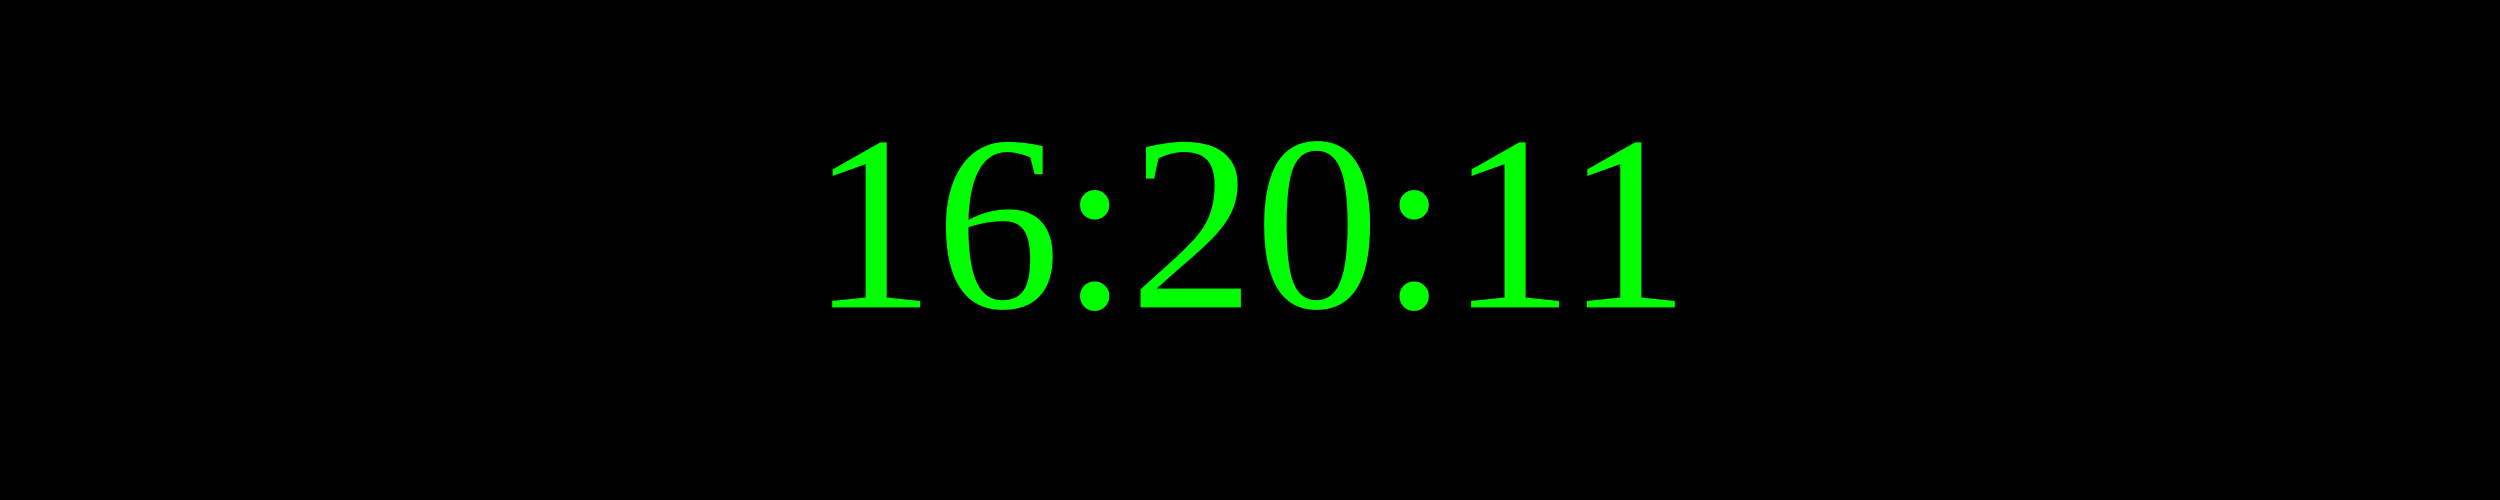
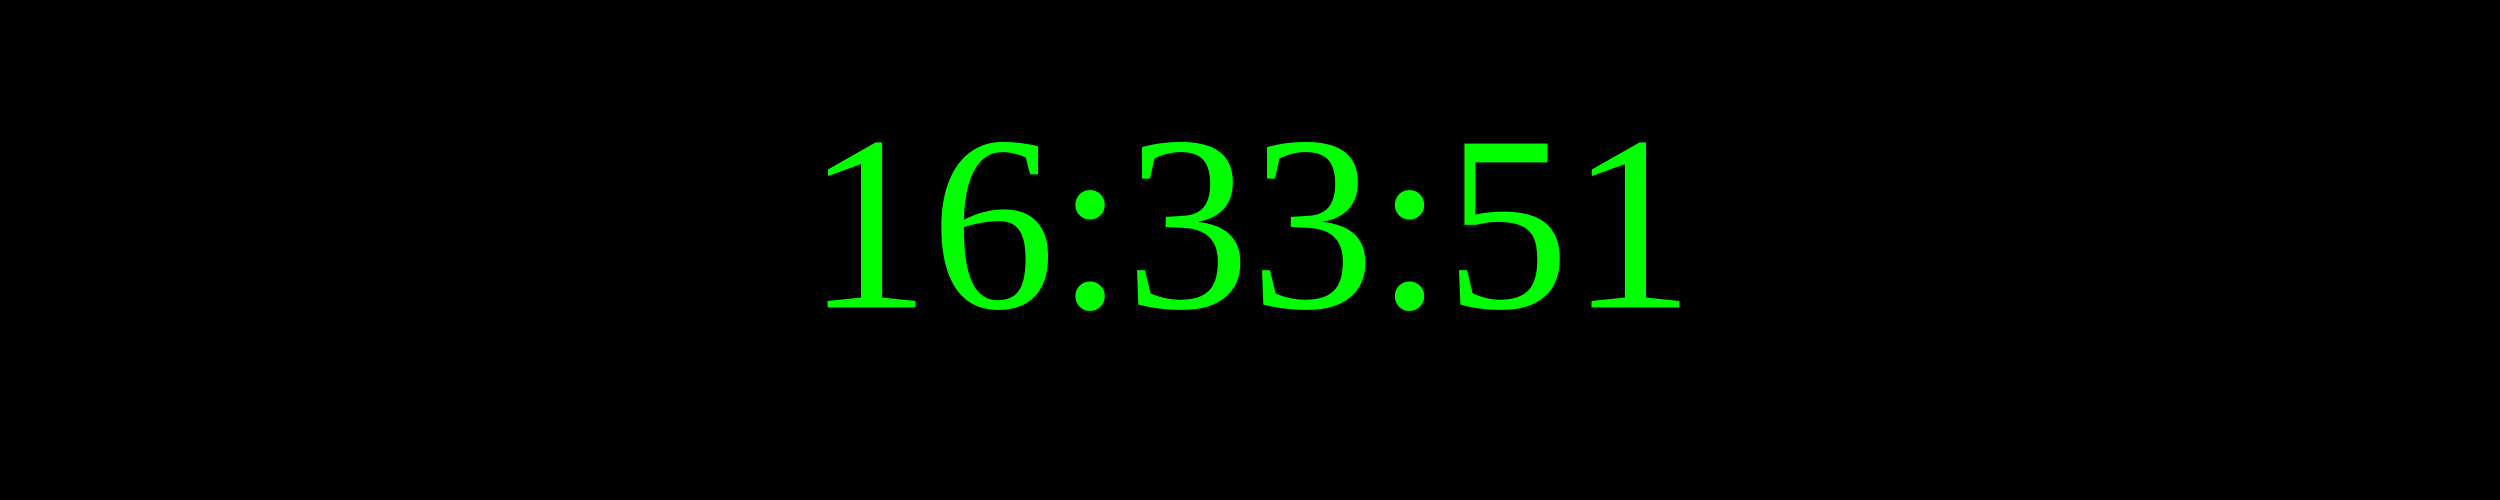
<svg xmlns="http://www.w3.org/2000/svg" width="250" height="50">
  <rect width="100%" height="100%" fill="black" />
  <text x="50%" y="50%" font-size="25" fill="lime" text-anchor="middle" dominant-baseline="middle">
- 16:20:11
+ 16:33:51
</text>
</svg>
